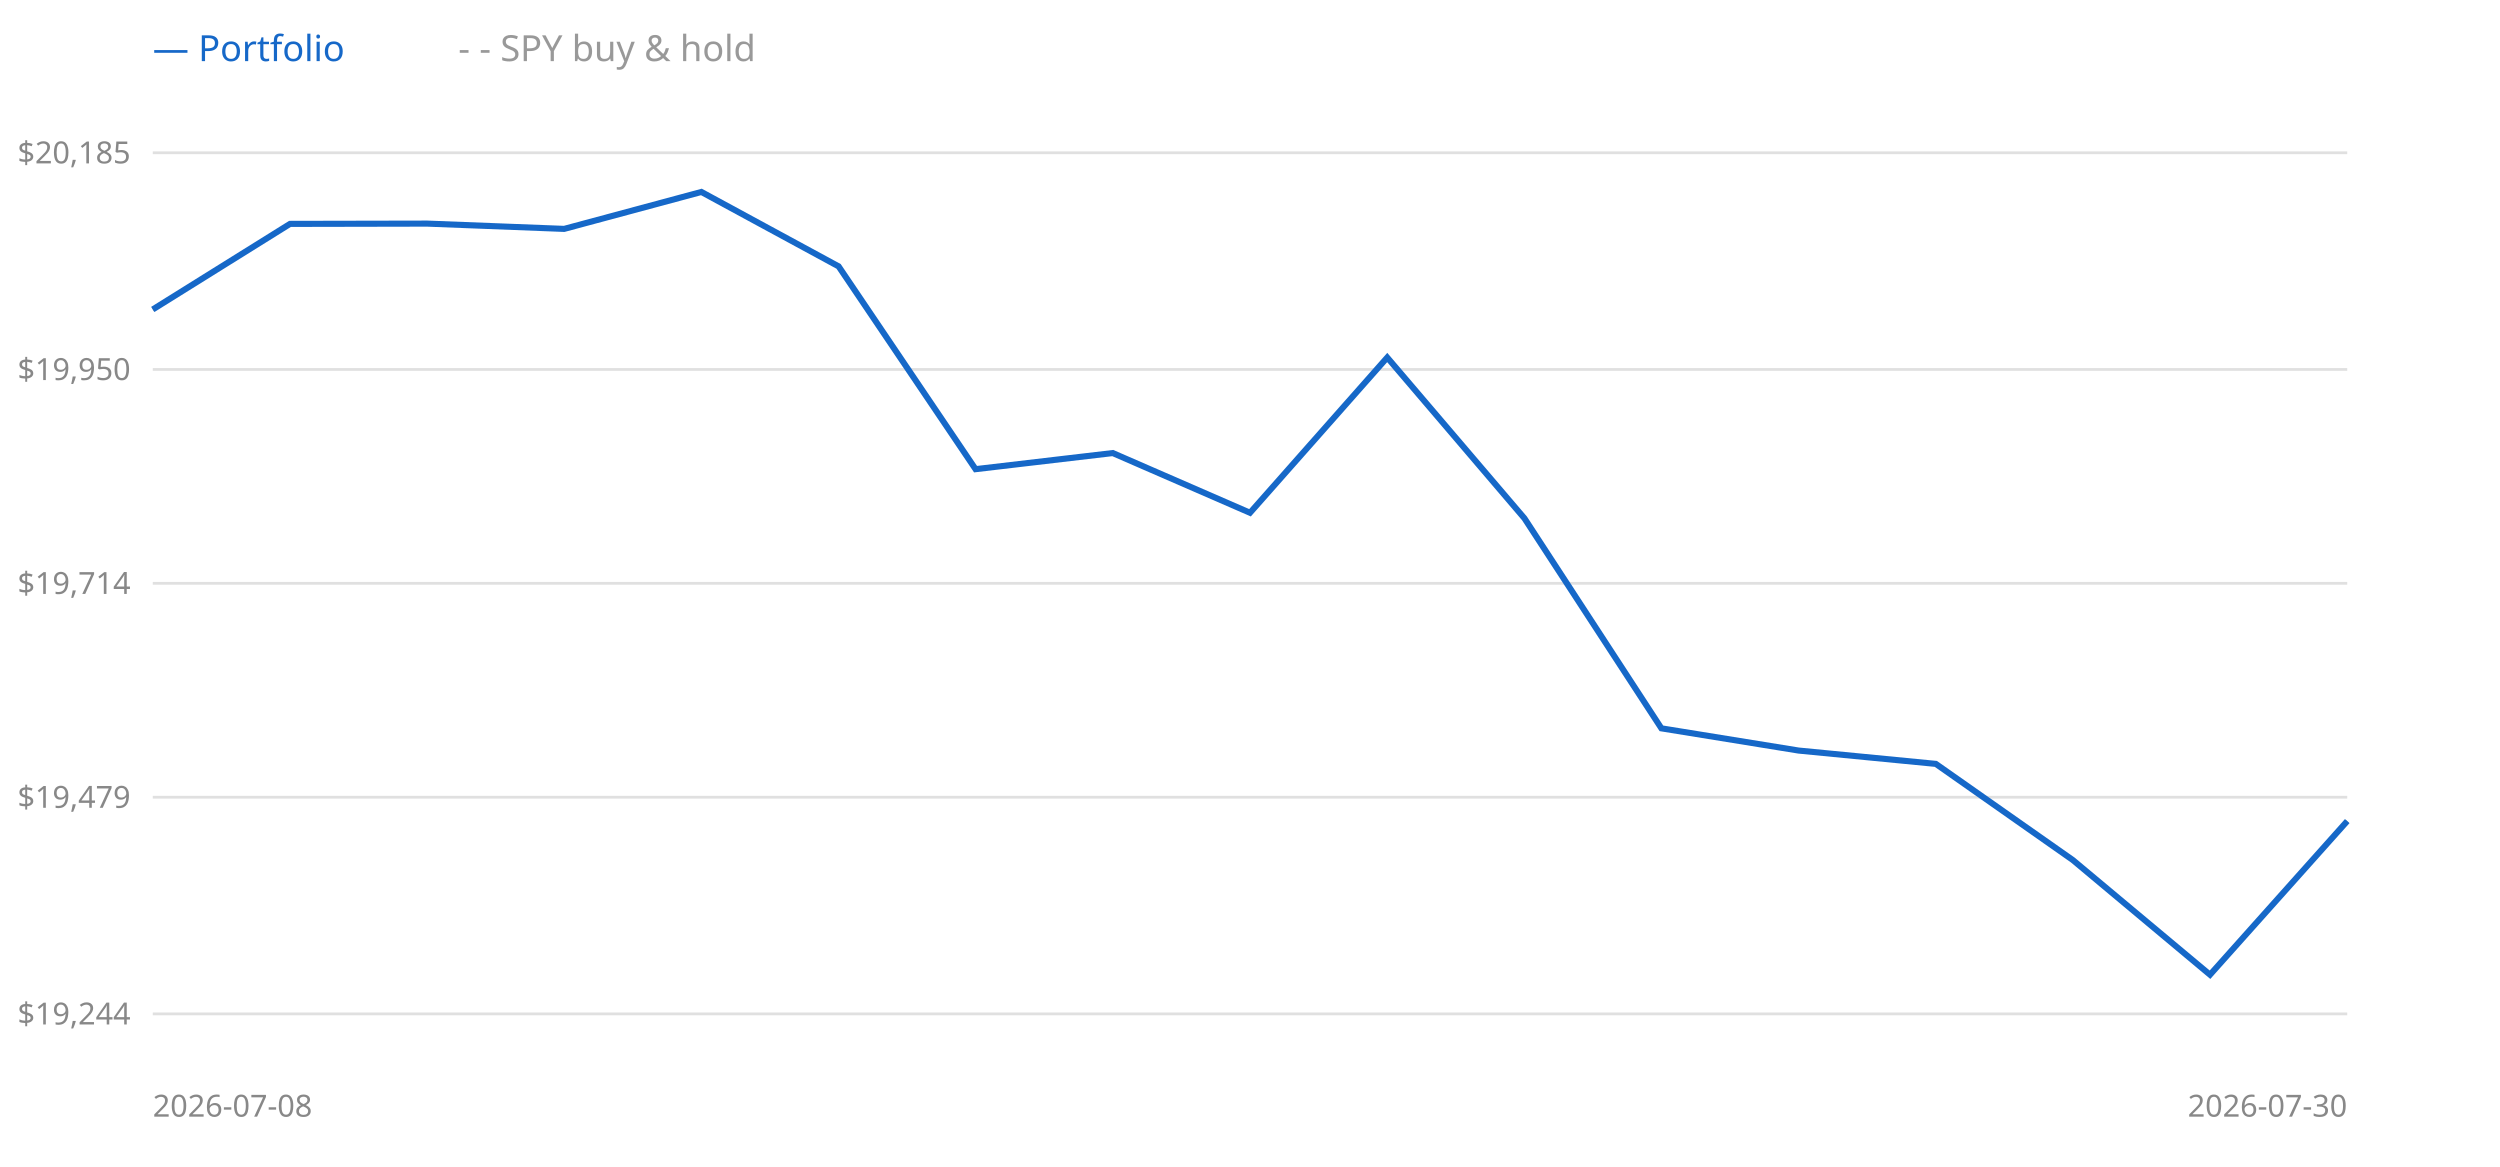
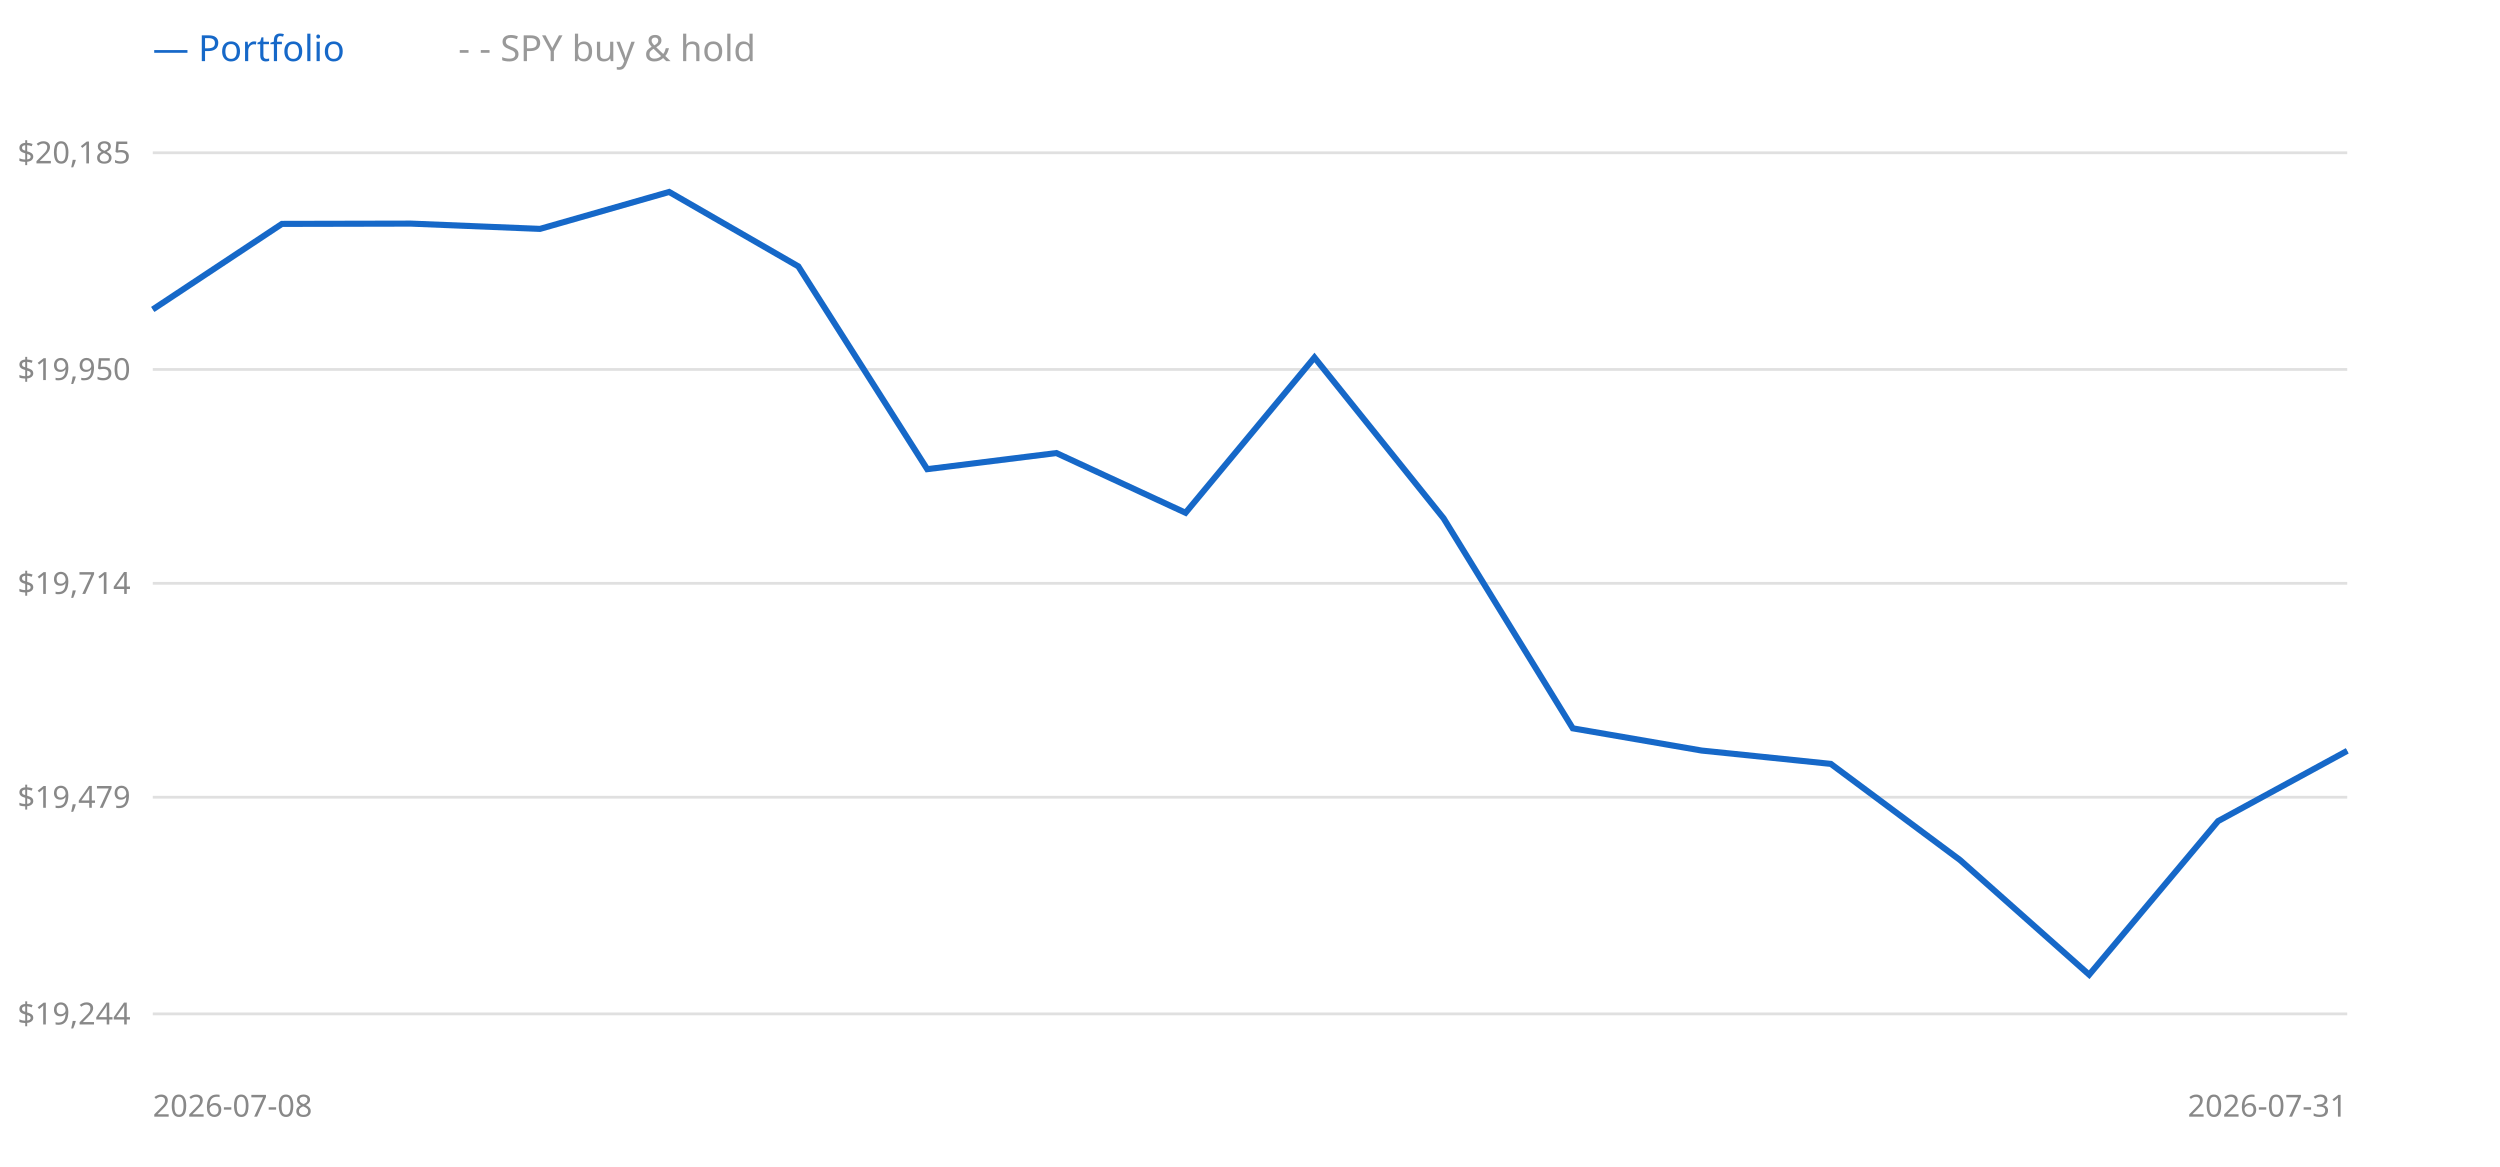
<svg xmlns="http://www.w3.org/2000/svg" width="900" height="420" style="background:#fff">
  <line x1="55" y1="365" x2="845" y2="365" stroke="#e0e0e0" />
  <text x="47" y="365" text-anchor="end" dominant-baseline="middle" font-size="11" fill="#888" font-family="sans-serif">$19,244</text>
  <line x1="55" y1="287" x2="845" y2="287" stroke="#e0e0e0" />
  <text x="47" y="287" text-anchor="end" dominant-baseline="middle" font-size="11" fill="#888" font-family="sans-serif">$19,479</text>
  <line x1="55" y1="210" x2="845" y2="210" stroke="#e0e0e0" />
  <text x="47" y="210" text-anchor="end" dominant-baseline="middle" font-size="11" fill="#888" font-family="sans-serif">$19,714</text>
  <line x1="55" y1="133" x2="845" y2="133" stroke="#e0e0e0" />
  <text x="47" y="133" text-anchor="end" dominant-baseline="middle" font-size="11" fill="#888" font-family="sans-serif">$19,950</text>
  <line x1="55" y1="55" x2="845" y2="55" stroke="#e0e0e0" />
  <text x="47" y="55" text-anchor="end" dominant-baseline="middle" font-size="11" fill="#888" font-family="sans-serif">$20,185</text>
-   <polyline points="55.0,111.4 104.4,80.6 153.8,80.5 203.1,82.4 252.5,69.1 301.9,95.9 351.2,168.9 400.6,163.1 450.0,184.6 499.4,128.7 548.8,186.6 598.1,262.2 647.5,270.2 696.9,275.0 746.2,309.6 795.6,350.9 845.0,295.6" fill="none" stroke="#999" stroke-width="1.5" stroke-dasharray="4 3" />
-   <polyline points="55.0,111.4 104.4,80.6 153.8,80.5 203.1,82.4 252.5,69.1 301.9,95.9 351.2,168.9 400.6,163.1 450.0,184.6 499.4,128.7 548.8,186.6 598.1,262.2 647.5,270.2 696.9,275.0 746.2,309.6 795.6,350.9 845.0,295.6" fill="none" stroke="#1668c8" stroke-width="2.2" />
+   <polyline points="55.0,111.4 101.5,80.6 147.9,80.5 194.4,82.4 240.9,69.1 287.4,95.9 333.8,168.9 380.3,163.1 426.8,184.6 473.2,128.7 519.7,186.6 566.2,262.2 612.6,270.2 659.1,275.0 705.6,309.6 752.1,350.9 798.5,295.6 845.0,270.3" fill="none" stroke="#999" stroke-width="1.5" stroke-dasharray="4 3" />
+   <polyline points="55.0,111.4 101.5,80.6 147.9,80.5 194.4,82.4 240.9,69.1 287.4,95.9 333.8,168.9 380.3,163.1 426.8,184.6 473.2,128.7 519.7,186.6 566.2,262.2 612.6,270.2 659.1,275.0 705.6,309.6 752.1,350.9 798.5,295.6 845.0,270.3" fill="none" stroke="#1668c8" stroke-width="2.2" />
  <text x="55" y="22" font-size="13" font-family="sans-serif" fill="#1668c8">— Portfolio</text>
  <text x="165" y="22" font-size="13" font-family="sans-serif" fill="#999">- - SPY buy &amp; hold</text>
  <text x="55" y="402" font-size="11" font-family="sans-serif" fill="#888">2026-07-08</text>
-   <text x="845" y="402" text-anchor="end" font-size="11" font-family="sans-serif" fill="#888">2026-07-30</text>
+   <text x="845" y="402" text-anchor="end" font-size="11" font-family="sans-serif" fill="#888">2026-07-31</text>
</svg>
